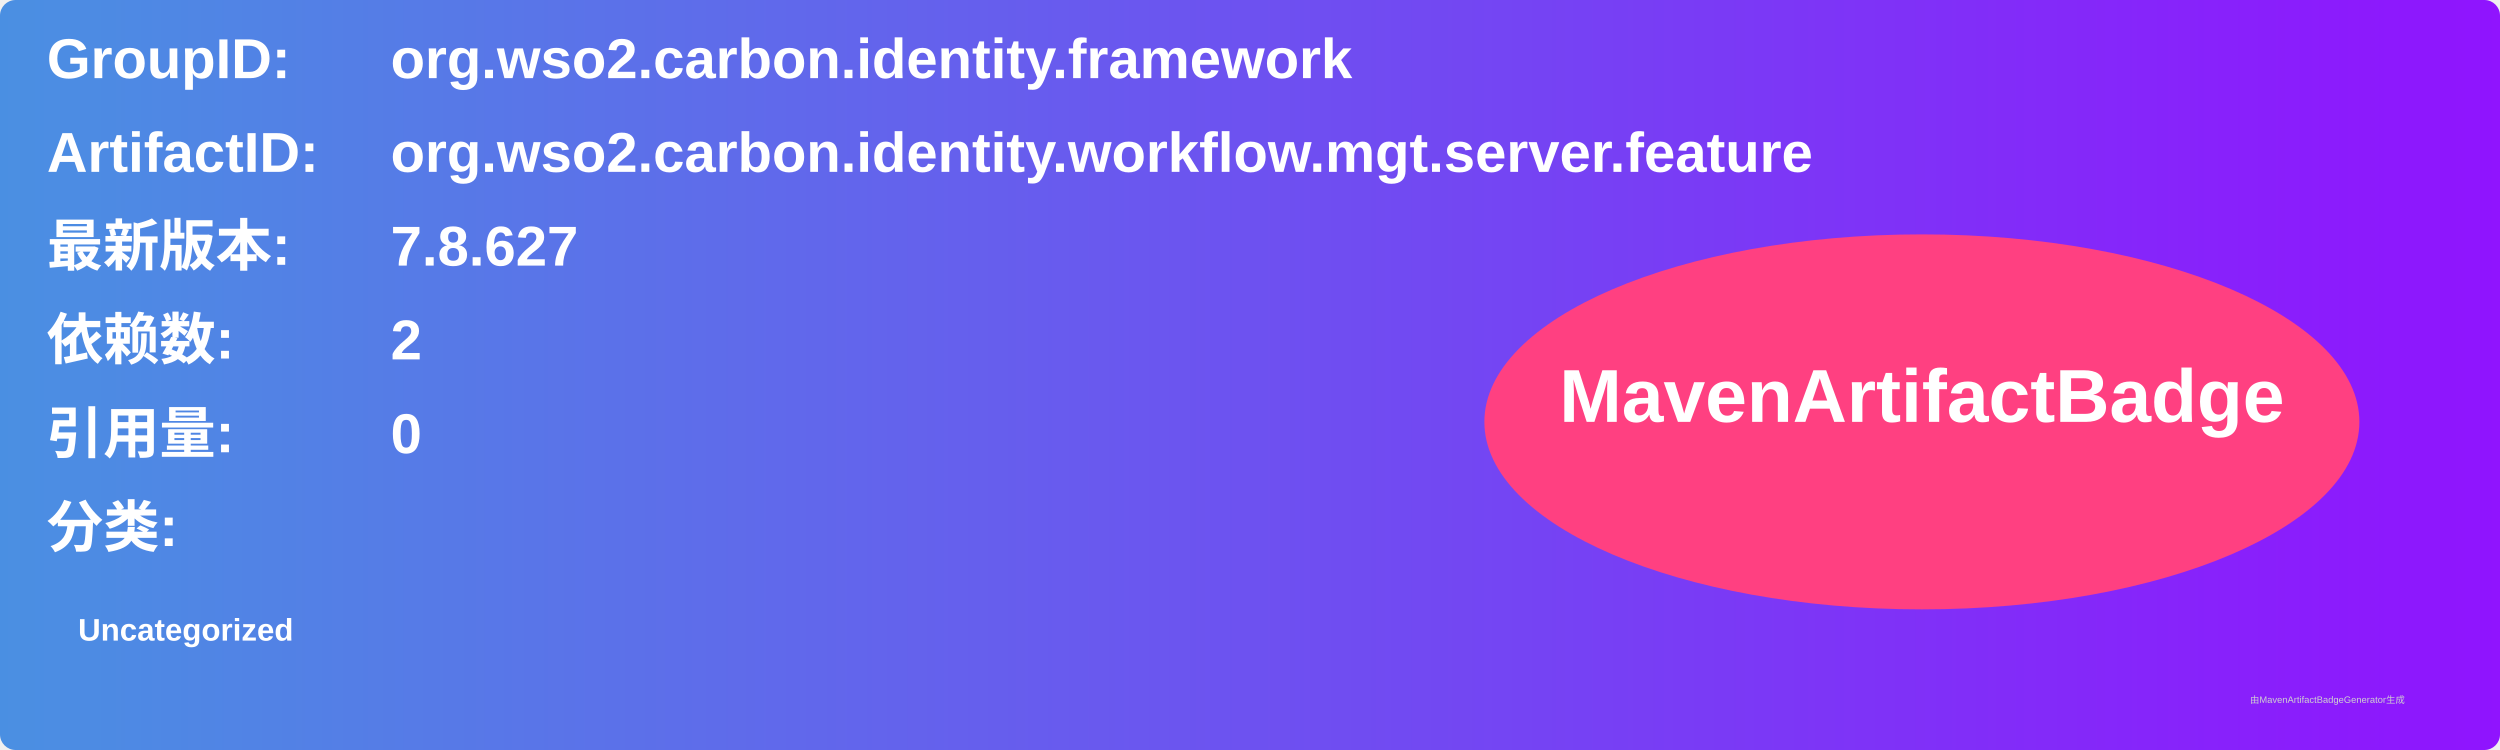
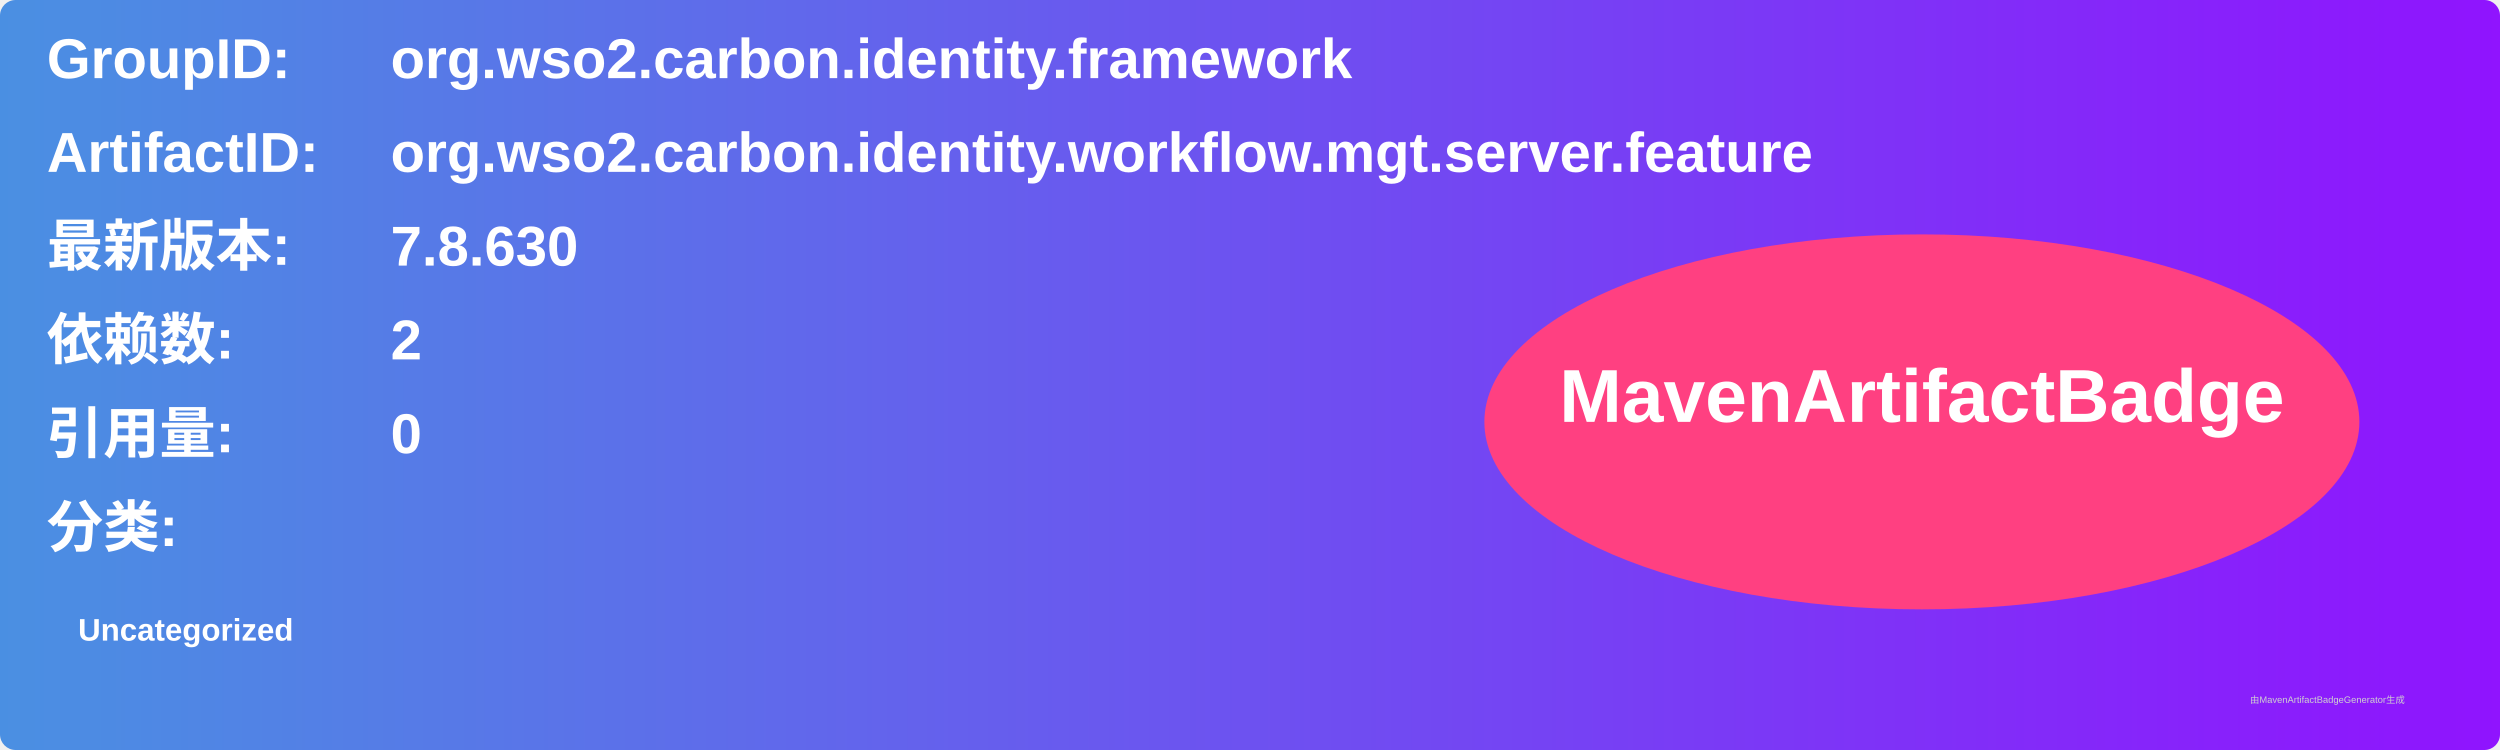
<svg xmlns="http://www.w3.org/2000/svg" width="800" height="240" viewBox="0 0 800 240">
  <linearGradient id="grad" x1="0%" y1="0%" x2="100%" y2="0%">
    <stop offset="0%" stop-color="#4a90e2" />
    <stop offset="100%" stop-color="#9013fe" />
  </linearGradient>
  <rect width="100%" height="100%" rx="5" ry="5" fill="url(#grad)" />
  <g transform="translate(15, 15)">
    <text x="0" y="10" font-family="Arial" font-size="18" fill="white" font-weight="bold" width="260">GroupID:</text>
    <text x="110" y="10" font-family="Arial" font-size="18" fill="white" font-weight="bold" width="460">org.wso2.carbon.identity.framework</text>
    <text x="0" y="40" font-family="Arial" font-size="18" fill="white" font-weight="bold" width="260">ArtifactID:</text>
    <text x="110" y="40" font-family="Arial" font-size="18" fill="white" font-weight="bold" width="460">org.wso2.carbon.identity.workflow.mgt.server.feature</text>
    <text x="0" y="70" font-family="Arial" font-size="18" fill="white" font-weight="bold">最新版本:</text>
    <text x="110" y="70" font-family="Arial" font-size="18" fill="white" font-weight="bold">
-       <tspan font-weight="bold">7.8.627</tspan>
+       <tspan font-weight="bold">7.8.630</tspan>
    </text>
    <text x="0" y="100" font-family="Arial" font-size="18" fill="white" font-weight="bold">依赖数: </text>
    <text x="110" y="100" font-family="Arial" font-size="18" fill="white">
      <tspan font-weight="bold">2</tspan>
    </text>
    <text x="0" y="130" font-family="Arial" font-size="18" fill="white" font-weight="bold">引用量: </text>
    <text x="110" y="130" font-family="Arial" font-size="18" fill="white">
      <tspan font-weight="bold">0</tspan>
    </text>
    <text x="0" y="160" font-family="Arial" font-size="18" fill="white" font-weight="bold">分类:</text>
    <text x="10" y="190" font-family="Arial" font-size="10" fill="white">
      <tspan font-weight="bold">Uncategorized</tspan>
    </text>
    <ellipse cx="600" cy="120" rx="140" ry="60" fill="#ff4081" />
    <text x="600" y="120" text-anchor="middle" font-family="Arial" font-size="24" fill="white" font-weight="bold">MavenArtifactBadge</text>
  </g>
  <text x="720" y="225" font-family="Arial" font-size="3" fill="#d0d0d0">由MavenArtifactBadgeGenerator生成</text>
</svg>
